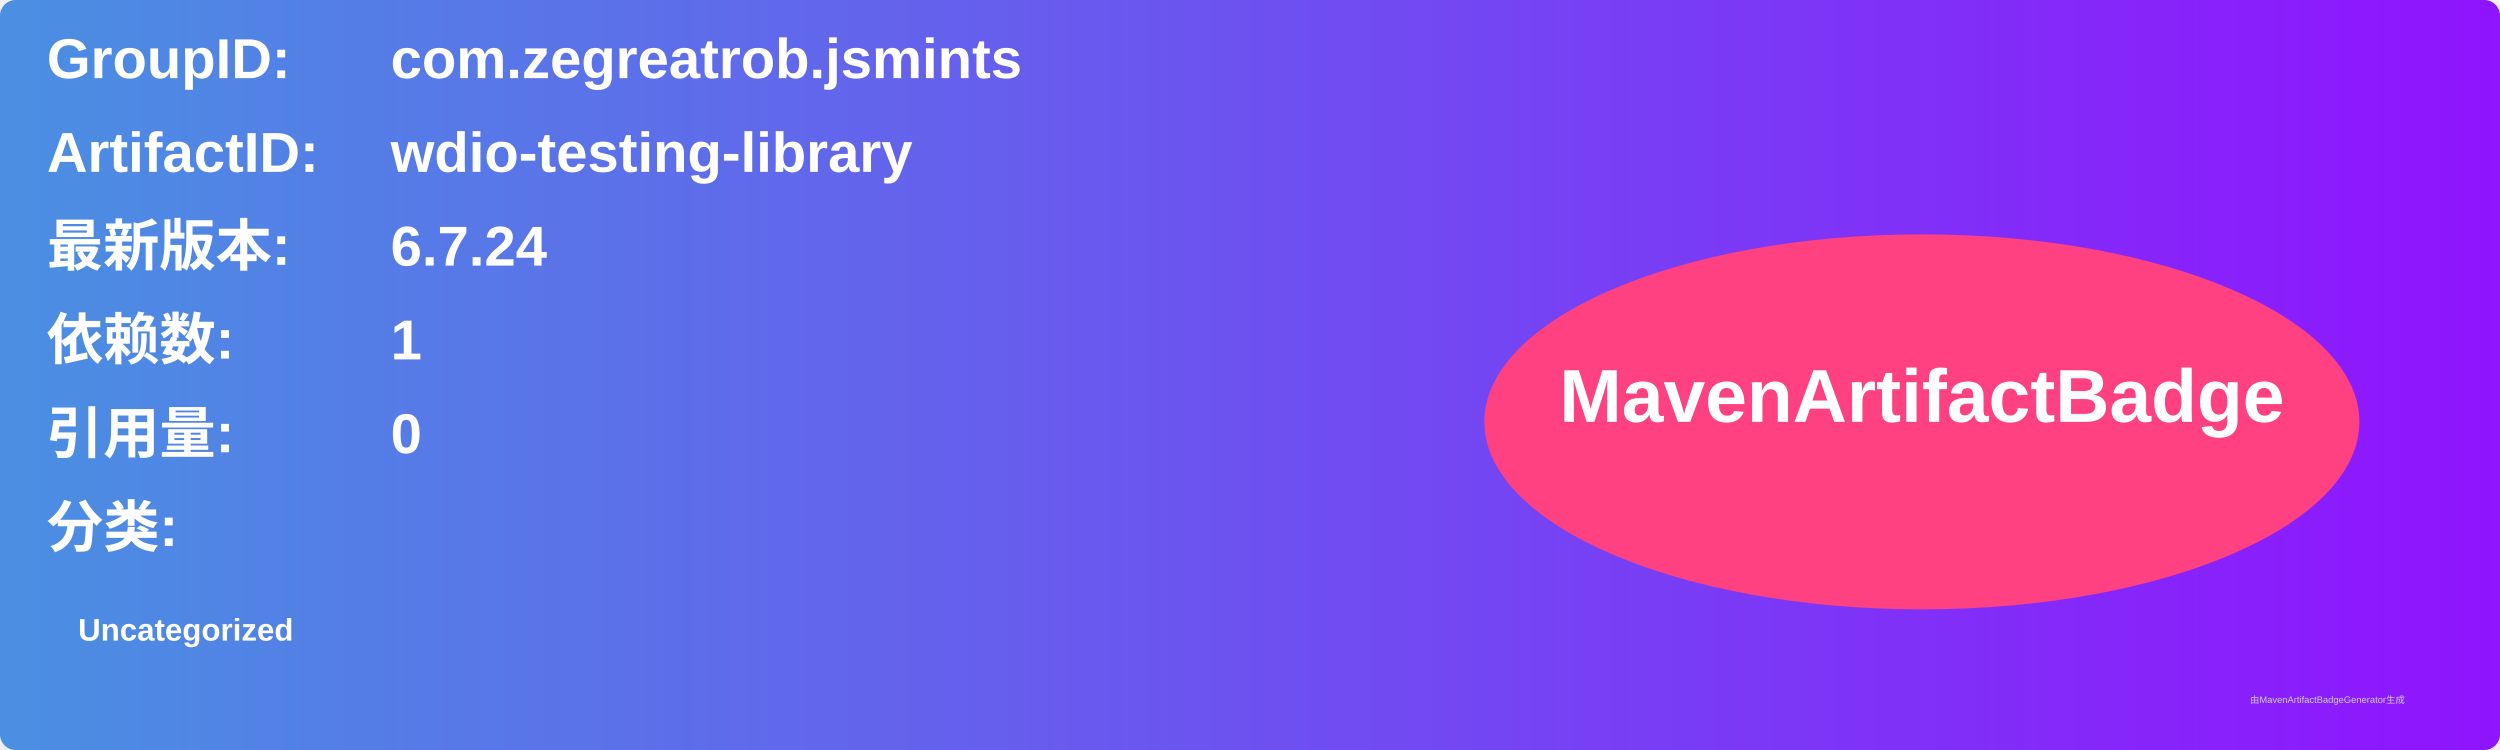
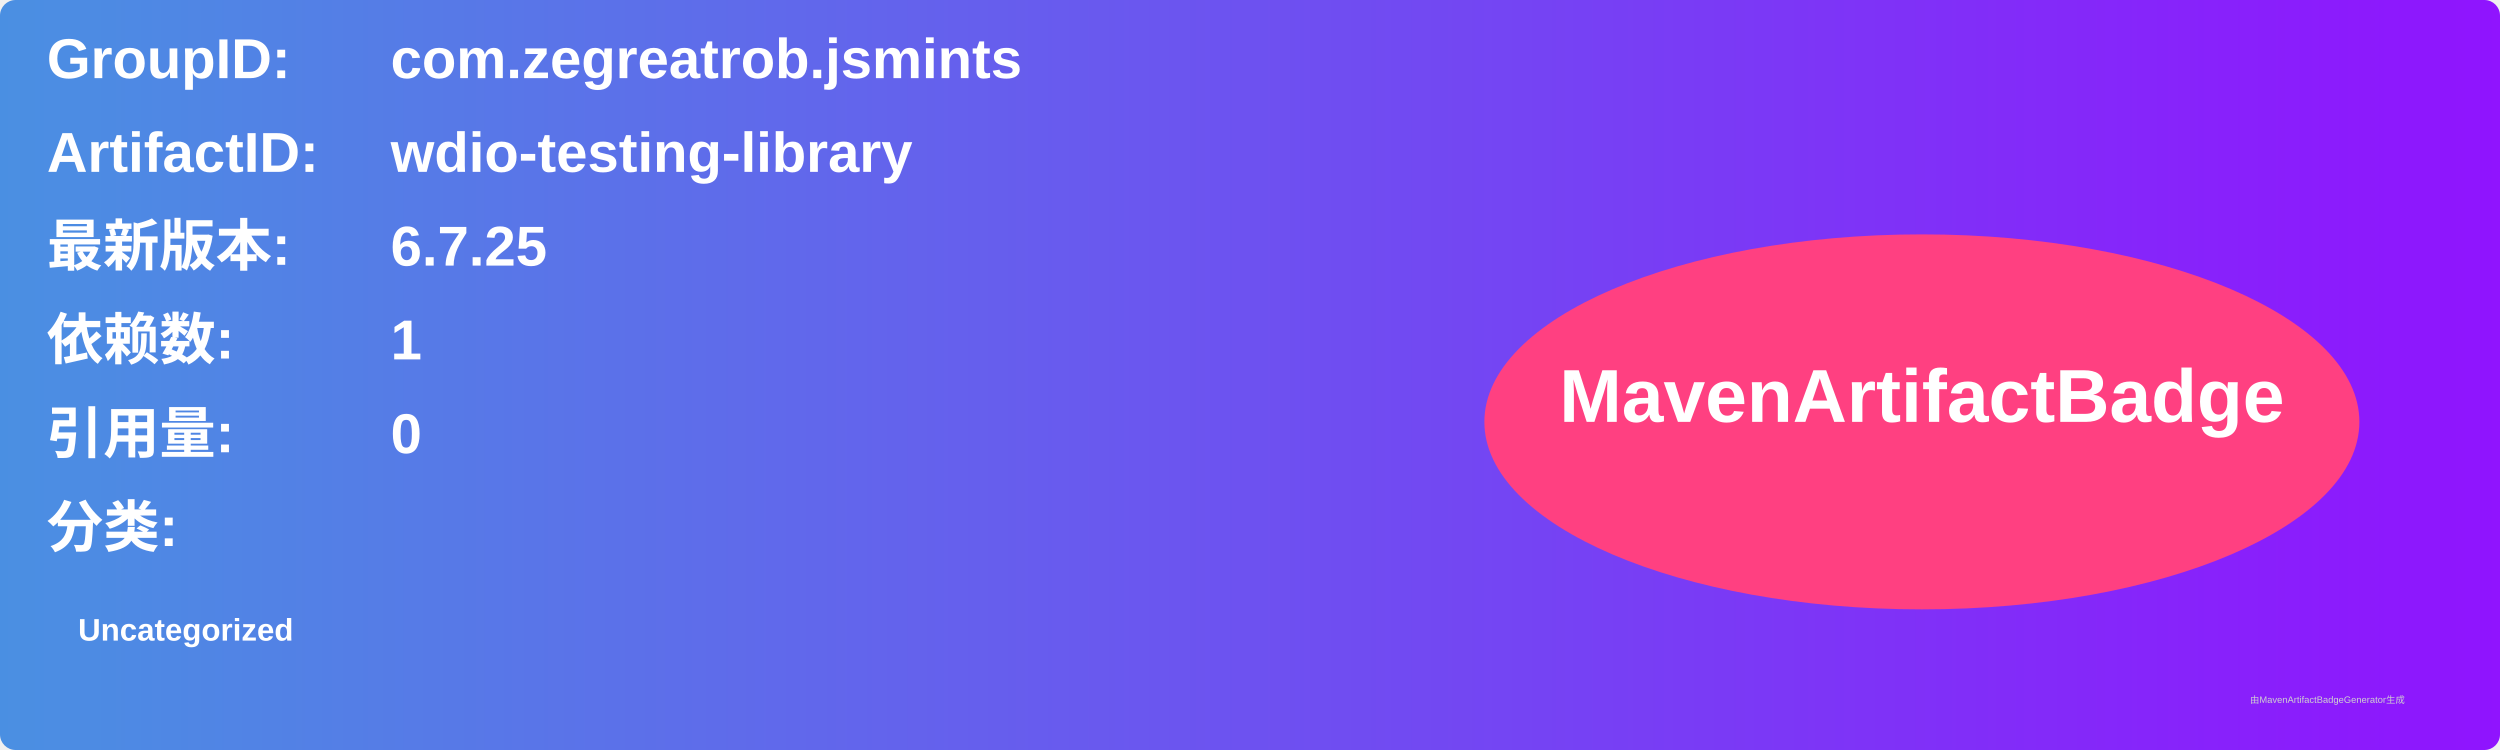
<svg xmlns="http://www.w3.org/2000/svg" width="800" height="240" viewBox="0 0 800 240">
  <linearGradient id="grad" x1="0%" y1="0%" x2="100%" y2="0%">
    <stop offset="0%" stop-color="#4a90e2" />
    <stop offset="100%" stop-color="#9013fe" />
  </linearGradient>
  <rect width="100%" height="100%" rx="5" ry="5" fill="url(#grad)" />
  <g transform="translate(15, 15)">
    <text x="0" y="10" font-family="Arial" font-size="18" fill="white" font-weight="bold" width="260">GroupID:</text>
    <text x="110" y="10" font-family="Arial" font-size="18" fill="white" font-weight="bold" width="460">com.zegreatrob.jsmints</text>
    <text x="0" y="40" font-family="Arial" font-size="18" fill="white" font-weight="bold" width="260">ArtifactID:</text>
    <text x="110" y="40" font-family="Arial" font-size="18" fill="white" font-weight="bold" width="460">wdio-testing-library</text>
    <text x="0" y="70" font-family="Arial" font-size="18" fill="white" font-weight="bold">最新版本:</text>
    <text x="110" y="70" font-family="Arial" font-size="18" fill="white" font-weight="bold">
-       <tspan font-weight="bold">6.7.24</tspan>
+       <tspan font-weight="bold">6.7.25</tspan>
    </text>
    <text x="0" y="100" font-family="Arial" font-size="18" fill="white" font-weight="bold">依赖数: </text>
    <text x="110" y="100" font-family="Arial" font-size="18" fill="white">
      <tspan font-weight="bold">1</tspan>
    </text>
    <text x="0" y="130" font-family="Arial" font-size="18" fill="white" font-weight="bold">引用量: </text>
    <text x="110" y="130" font-family="Arial" font-size="18" fill="white">
      <tspan font-weight="bold">0</tspan>
    </text>
    <text x="0" y="160" font-family="Arial" font-size="18" fill="white" font-weight="bold">分类:</text>
    <text x="10" y="190" font-family="Arial" font-size="10" fill="white">
      <tspan font-weight="bold">Uncategorized</tspan>
    </text>
    <ellipse cx="600" cy="120" rx="140" ry="60" fill="#ff4081" />
    <text x="600" y="120" text-anchor="middle" font-family="Arial" font-size="24" fill="white" font-weight="bold">MavenArtifactBadge</text>
  </g>
  <text x="720" y="225" font-family="Arial" font-size="3" fill="#d0d0d0">由MavenArtifactBadgeGenerator生成</text>
</svg>
